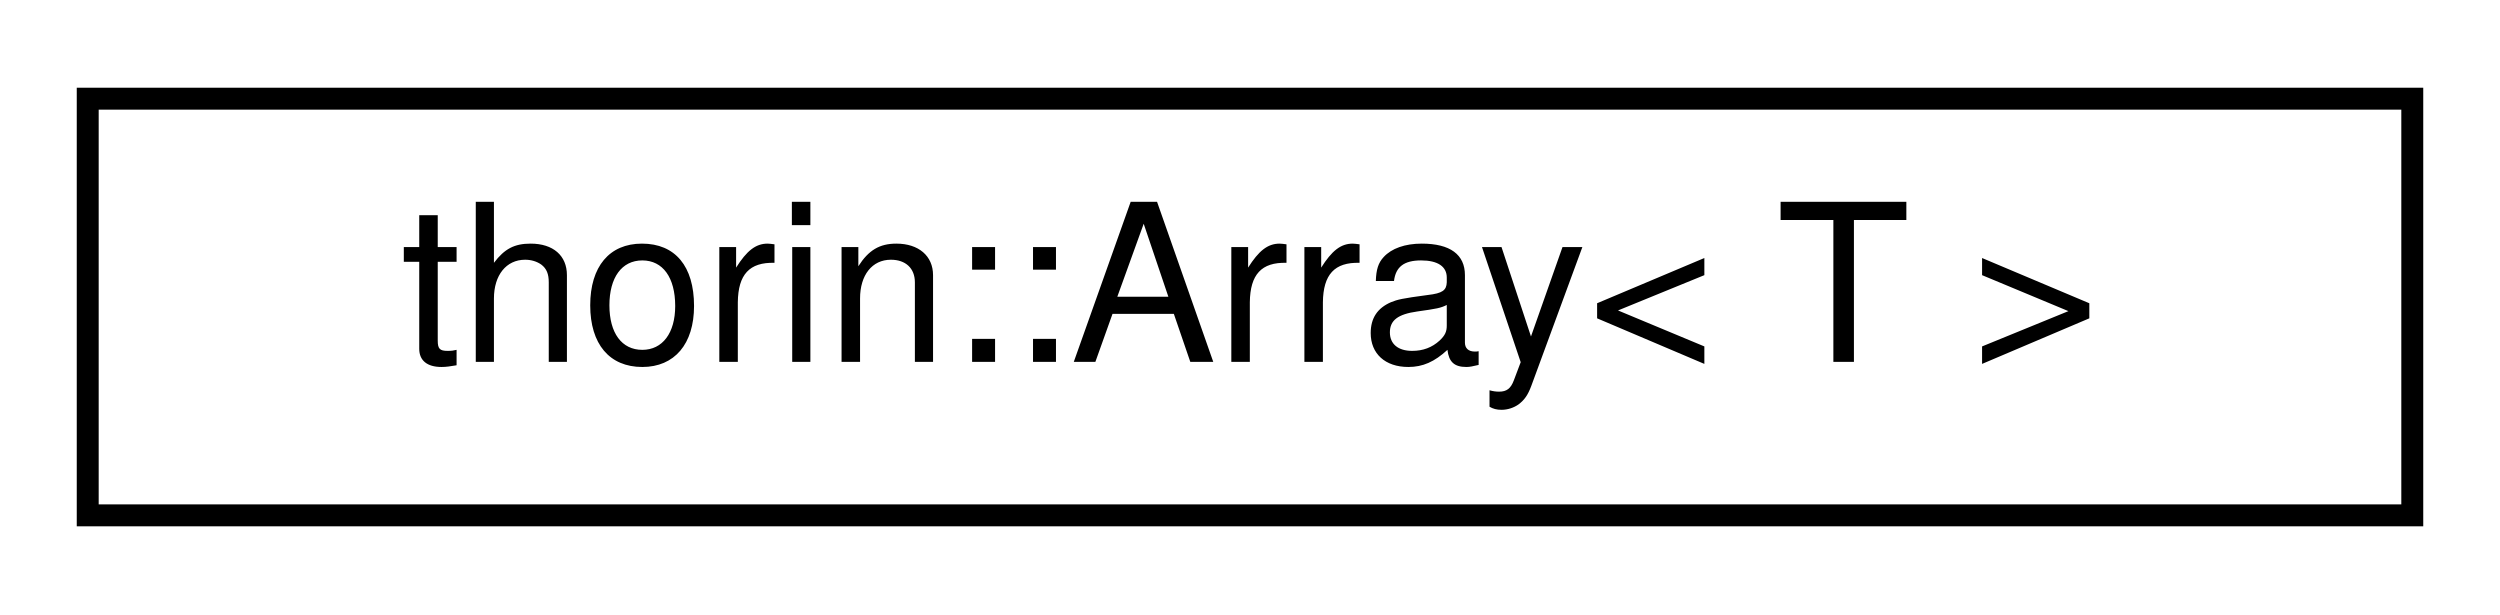
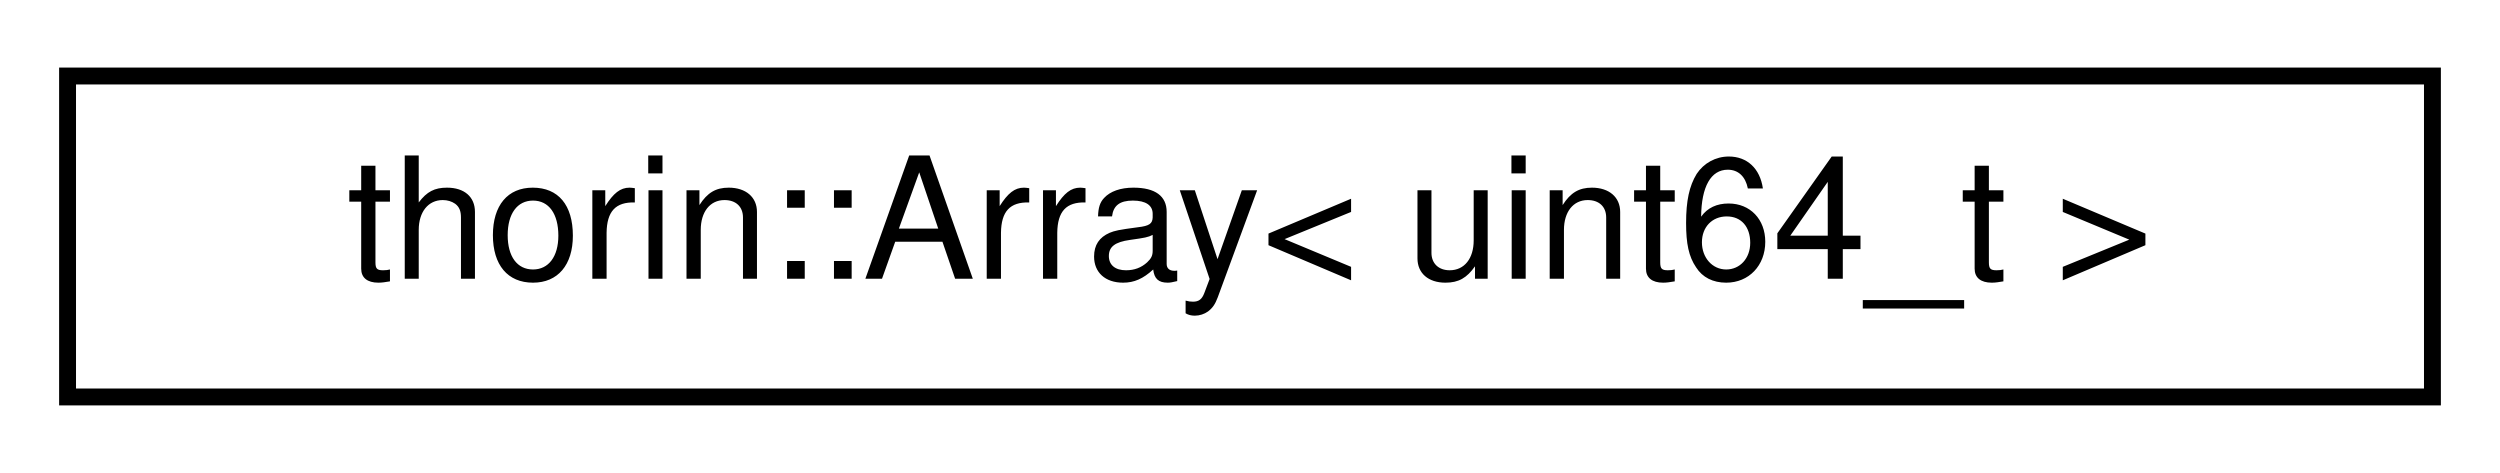
- <svg xmlns="http://www.w3.org/2000/svg" xmlns:xlink="http://www.w3.org/1999/xlink" width="114pt" height="28pt" viewBox="0.00 0.00 114.00 28.00">
+ <svg xmlns="http://www.w3.org/2000/svg" xmlns:xlink="http://www.w3.org/1999/xlink" width="148pt" height="28pt" viewBox="0.00 0.00 148.00 28.00">
  <g id="graph0" class="graph" transform="scale(1 1) rotate(0) translate(4 24)">
    <g id="node1" class="node">
      <g id="a_node1">
-         <a xlink:href="classthorin_1_1Array.html" target="_top" xlink:title="A container for an array, either heap-allocated or stack allocated.">
-           <polygon fill="none" stroke="black" points="0,-0.5 0,-19.5 106,-19.5 106,-0.5 0,-0.5" />
-           <text text-anchor="middle" x="53" y="-7.5" font-family="Helvetica,sans-Serif" font-size="10.00">thorin::Array&lt; T &gt;</text>
+         <a xlink:href="classthorin_1_1Array.html" target="_top" xlink:title=" ">
+           <polygon fill="none" stroke="black" points="0,-0.5 0,-19.5 140,-19.5 140,-0.5 0,-0.5" />
+           <text text-anchor="middle" x="70" y="-7.5" font-family="Helvetica,sans-Serif" font-size="10.00">thorin::Array&lt; uint64_t &gt;</text>
        </a>
      </g>
    </g>
  </g>
</svg>
